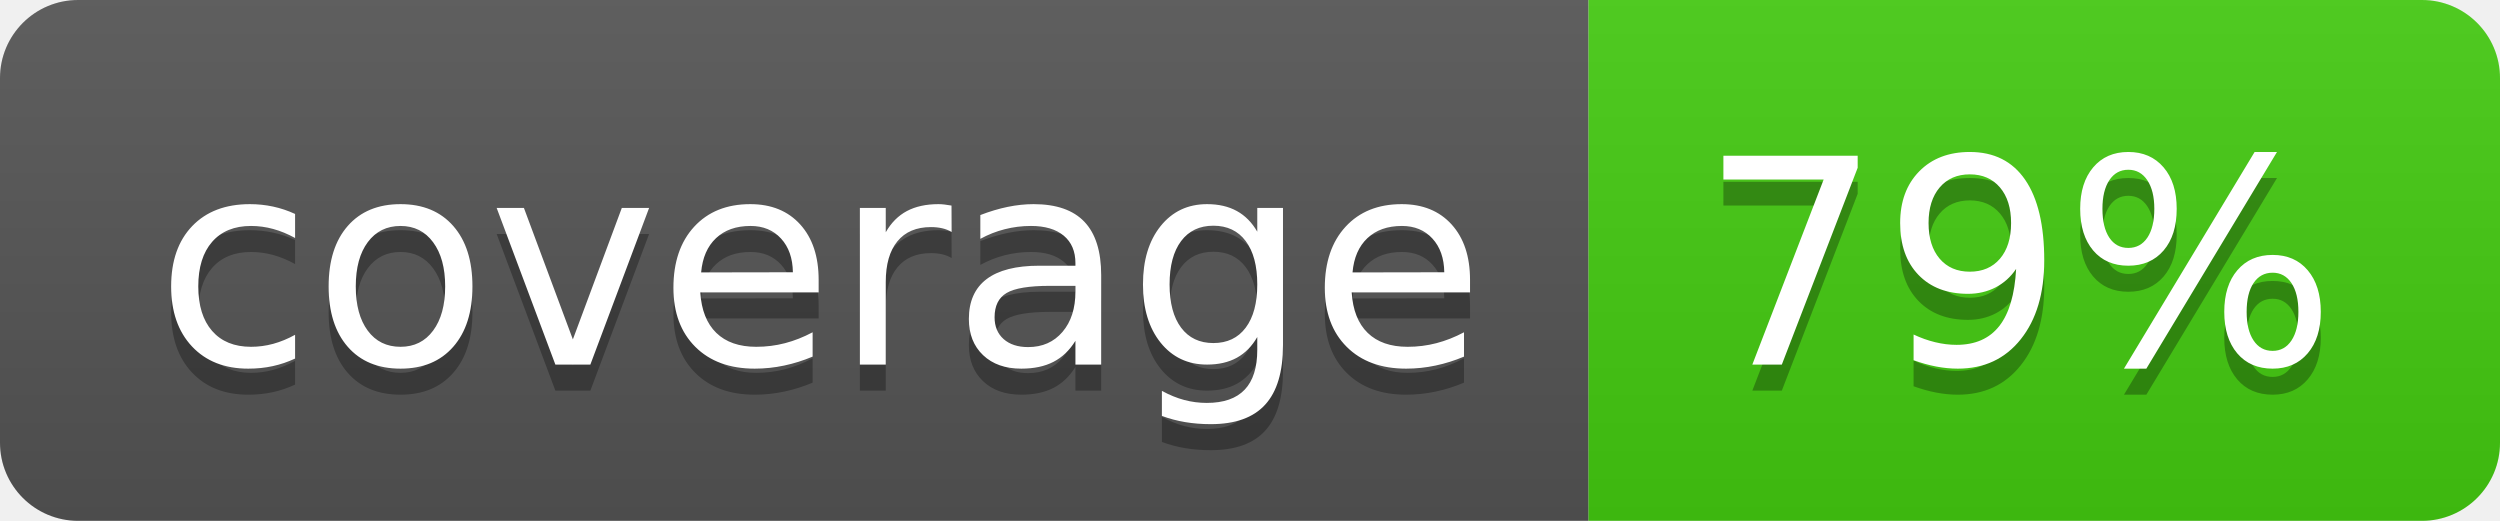
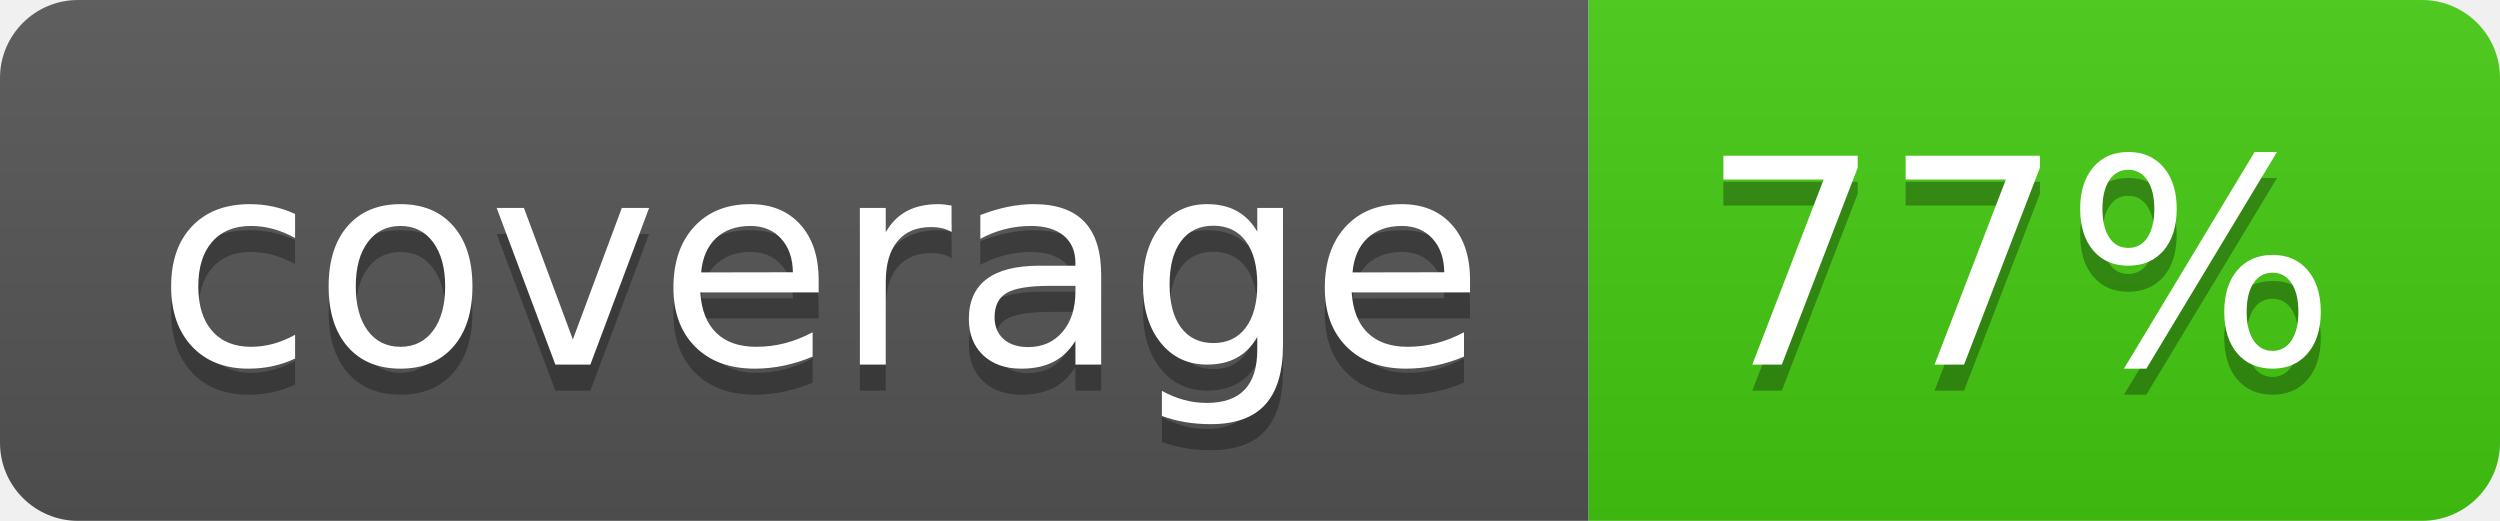
<svg xmlns="http://www.w3.org/2000/svg" width="96" height="20">
  <linearGradient id="b" x2="0" y2="100%">
    <stop offset="0" stop-color="#bbb" stop-opacity=".1" />
    <stop offset="1" stop-opacity=".1" />
  </linearGradient>
  <clipPath id="a">
    <rect width="96" height="20" rx="3" fill="#fff" />
  </clipPath>
  <g clip-path="url(#a)">
    <path fill="#555" d="M0 0h61v20H0z" />
    <path fill="#4c1" d="M61 0h35v20H61z" />
    <path fill="url(#b)" d="M0 0h96v20H0z" />
  </g>
  <g fill="#fff" text-anchor="middle" font-family="DejaVu Sans,Verdana,Geneva,sans-serif" font-size="110">
    <text x="315" y="150" fill="#010101" fill-opacity=".3" transform="scale(.1)" textLength="510">coverage</text>
    <text x="315" y="140" transform="scale(.1)" textLength="510">coverage</text>
-     <text x="775" y="150" fill="#010101" fill-opacity=".3" transform="scale(.1)" textLength="250">79%</text>
-     <text x="775" y="140" transform="scale(.1)" textLength="250">79%</text>
+     <text x="775" y="150" fill="#010101" fill-opacity=".3" transform="scale(.1)" textLength="250">77%</text>
+     <text x="775" y="140" transform="scale(.1)" textLength="250">77%</text>
  </g>
</svg>
